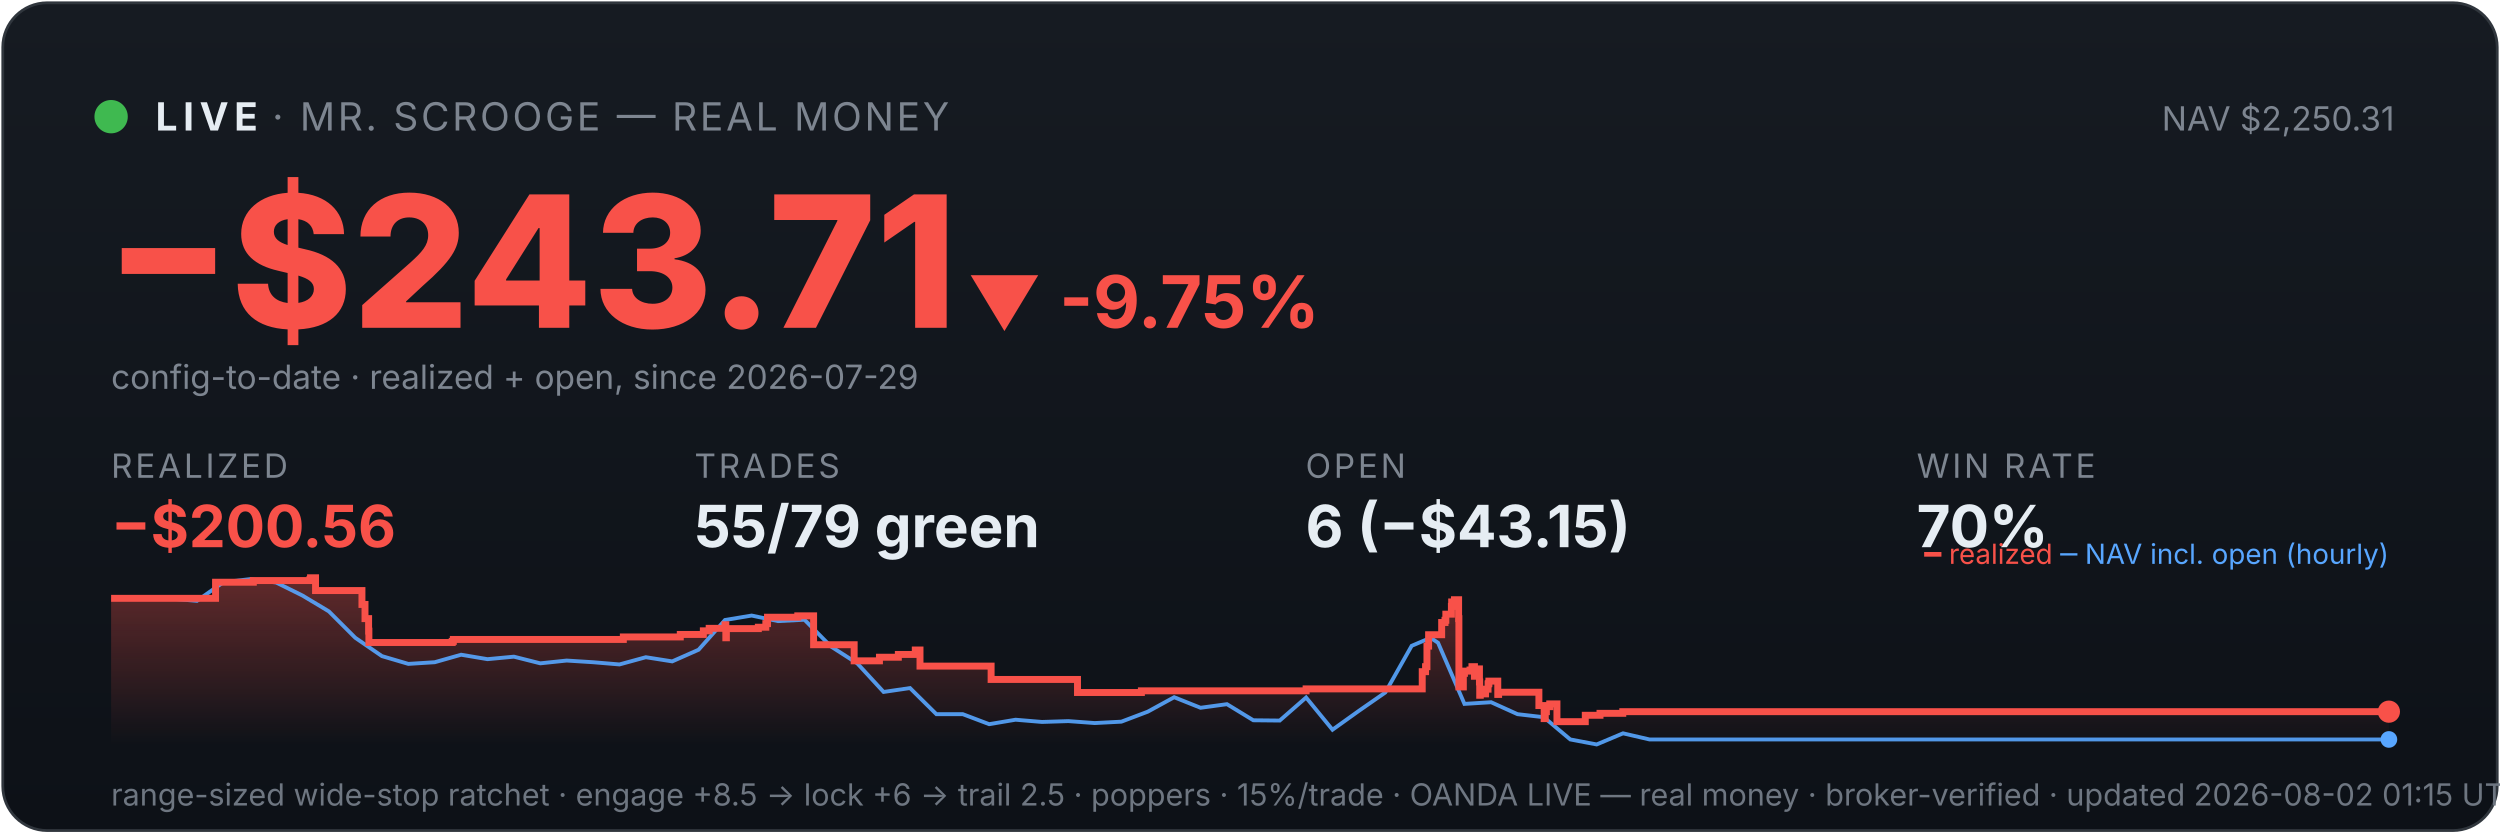
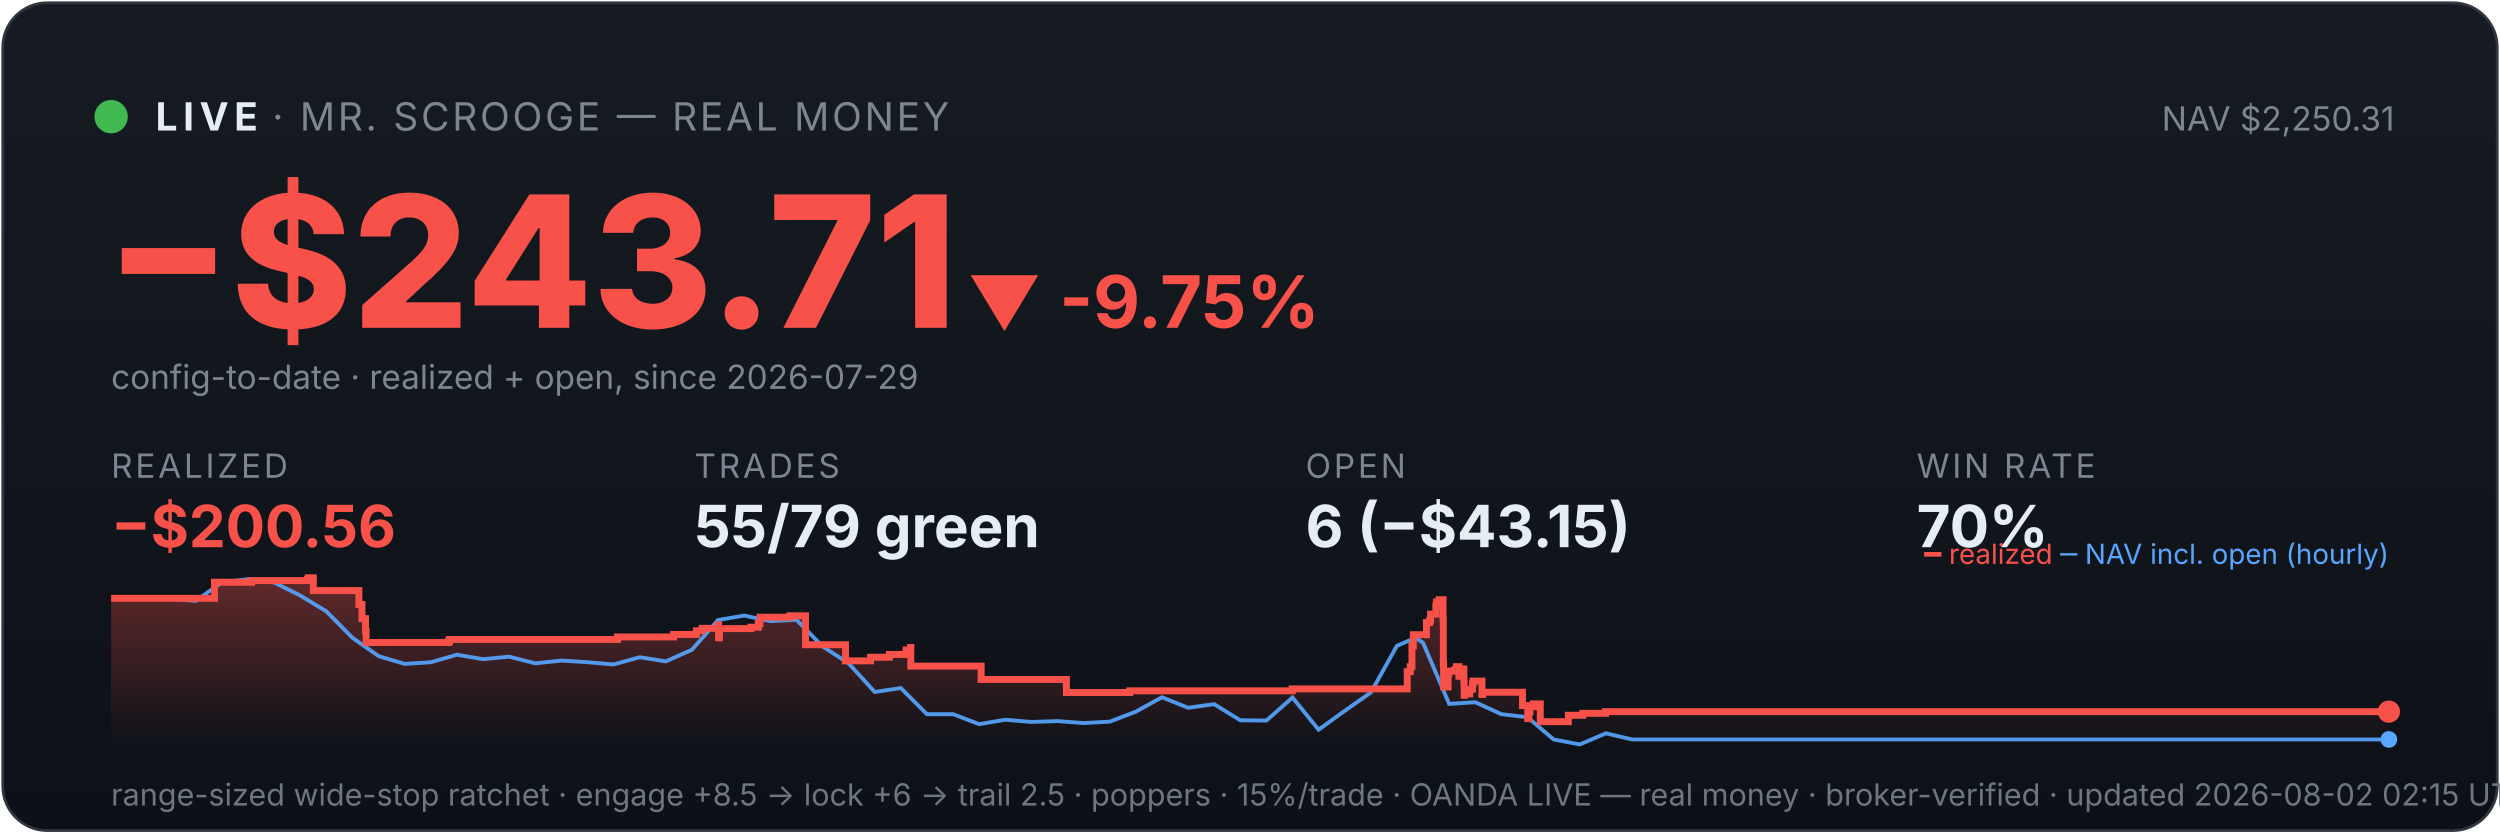
<svg xmlns="http://www.w3.org/2000/svg" viewBox="0 0 900 300" width="100%" font-family="system-ui,-apple-system,sans-serif">
  <defs>
    <linearGradient id="bg" x1="0" y1="0" x2="0" y2="1">
      <stop offset="0" stop-color="#161b22" />
      <stop offset="1" stop-color="#0d1117" />
    </linearGradient>
    <linearGradient id="fill" x1="0" y1="0" x2="0" y2="1">
      <stop offset="0" stop-color="#f85149" stop-opacity="0.35" />
      <stop offset="1" stop-color="#f85149" stop-opacity="0" />
    </linearGradient>
  </defs>
  <rect x="1" y="1" width="898" height="298" rx="16" fill="url(#bg)" stroke="#30363d" />
  <circle cx="40" cy="42" r="6" fill="#3fb950" />
  <text x="56" y="47" font-size="14" font-weight="700" fill="#e6edf3" letter-spacing="2">LIVE</text>
  <text x="98" y="47" font-size="14" fill="#7d8590" letter-spacing="1">· MR. SCROOGE — REAL MONEY</text>
  <text x="862" y="47" font-size="12" fill="#7d8590" text-anchor="end">NAV $2,250.31</text>
  <text x="38" y="118" font-size="66" font-weight="800" fill="#f85149">−$243.71</text>
  <text x="348" y="118" font-size="26" font-weight="700" fill="#f85149">▼ -9.75%</text>
  <text x="40" y="140" font-size="12" fill="#7d8590">config-to-date · realized + open, since 2026-07-29</text>
  <text x="40" y="172" font-family="system-ui,-apple-system,sans-serif" font-size="12" fill="#7d8590" letter-spacing="1">REALIZED</text>
  <text x="40" y="197" font-family="system-ui,-apple-system,sans-serif" font-size="21" font-weight="700" fill="#f85149">−$200.56</text>
  <text x="250" y="172" font-family="system-ui,-apple-system,sans-serif" font-size="12" fill="#7d8590" letter-spacing="1">TRADES</text>
  <text x="250" y="197" font-family="system-ui,-apple-system,sans-serif" font-size="21" font-weight="700" fill="#e6edf3">55/79 green</text>
  <text x="470" y="172" font-family="system-ui,-apple-system,sans-serif" font-size="12" fill="#7d8590" letter-spacing="1">OPEN</text>
  <text x="470" y="197" font-family="system-ui,-apple-system,sans-serif" font-size="21" font-weight="700" fill="#e6edf3">6 (−$43.15)</text>
  <text x="690" y="172" font-family="system-ui,-apple-system,sans-serif" font-size="12" fill="#7d8590" letter-spacing="1">WIN RATE</text>
  <text x="690" y="197" font-family="system-ui,-apple-system,sans-serif" font-size="21" font-weight="700" fill="#e6edf3">70%</text>
-   <polygon points="40,268 40.0,215.4 77.6,215.4 77.6,209.6 91.2,209.6 91.2,209.0 111.6,209.0 111.6,208.6 111.8,208.6 111.8,208.0 113.6,208.0 113.6,212.6 130.3,212.6 130.3,217.6 131.4,217.6 131.4,222.7 132.7,222.7 132.7,227.2 132.8,227.2 132.8,231.3 162.8,231.3 162.8,230.9 163.2,230.9 163.2,230.2 224.4,230.2 224.4,229.3 244.9,229.3 244.9,228.4 253.2,228.4 253.2,227.1 255.3,227.1 255.3,226.2 261.0,226.2 261.0,224.9 261.3,224.9 261.3,229.6 261.5,229.6 261.5,226.3 273.0,226.3 273.0,225.8 275.7,225.8 275.7,224.5 276.3,224.5 276.3,222.2 287.2,222.2 287.2,221.7 292.9,221.7 292.9,226.4 292.9,226.4 292.9,232.1 307.5,232.1 307.5,237.9 316.6,237.9 316.6,236.6 323.4,236.6 323.4,235.6 329.5,235.6 329.5,234.0 331.2,234.0 331.2,233.1 331.2,233.1 331.2,239.8 356.8,239.8 356.8,244.6 387.9,244.6 387.9,249.3 410.9,249.3 410.9,248.7 470.2,248.7 470.2,248.0 512.0,248.0 512.0,245.0 512.0,245.0 512.0,244.2 512.0,244.2 512.0,241.8 513.2,241.8 513.2,240.0 513.7,240.0 513.7,232.6 514.3,232.6 514.3,228.5 519.0,228.5 519.0,226.0 519.0,226.0 519.0,224.1 520.2,224.1 520.2,223.3 520.5,223.3 520.5,221.1 522.5,221.1 522.5,218.3 522.6,218.3 522.6,216.7 523.6,216.7 523.6,215.9 525.1,215.9 525.1,222.7 525.2,222.7 525.2,230.8 525.2,230.8 525.2,239.0 525.2,239.0 525.2,247.3 526.8,247.3 526.8,242.4 527.2,242.4 527.2,241.6 529.2,241.6 529.2,241.2 529.9,241.2 529.9,240.0 530.8,240.0 530.8,244.7 530.8,244.7 530.8,242.0 531.2,242.0 531.2,241.6 532.3,241.6 532.3,240.8 532.6,240.8 532.6,245.5 532.7,245.5 532.7,250.3 532.9,250.3 532.9,249.5 533.9,249.5 533.9,249.8 534.8,249.8 534.8,249.0 534.8,249.0 534.8,248.1 535.7,248.1 535.7,246.2 535.9,246.2 535.9,246.0 536.0,246.0 536.0,245.2 539.2,245.2 539.2,250.0 539.5,250.0 539.5,249.2 554.0,249.2 554.0,254.0 555.9,254.0 555.9,258.7 556.3,258.7 556.3,256.2 556.7,256.2 556.7,254.4 557.9,254.4 557.9,253.4 560.5,253.4 560.5,259.8 570.7,259.8 570.7,257.5 576.0,257.5 576.0,256.8 584.2,256.8 584.2,256.2 860.0,256.2 860.0,256.2 860,268" fill="url(#fill)" />
-   <polyline points="42.1,215.4 42.4,215.4 51.9,215.3 53.4,215.3 61.4,215.5 70.9,216.3 80.4,209.6 89.9,208.5 99.4,209.7 108.9,214.4 118.4,220.1 127.9,229.6 137.5,236.2 147.0,239.0 156.5,238.4 166.0,235.7 175.5,237.3 185.0,236.4 194.5,238.8 204.0,237.8 213.5,238.4 223.0,239.2 232.5,236.6 242.0,238.1 251.5,233.9 261.0,223.2 270.6,221.6 280.1,223.6 289.6,223.1 299.1,232.7 308.6,238.8 318.1,249.1 327.6,247.7 337.1,257.1 346.6,257.1 356.1,260.7 365.6,259.1 375.1,259.9 384.6,259.6 394.1,260.3 403.7,259.8 413.2,256.2 422.7,251.0 432.2,254.8 441.7,253.5 451.2,259.3 460.7,259.4 470.2,251.1 479.7,262.7 489.2,255.9 498.7,249.3 508.2,232.5 515.0,229.6 517.7,231.4 527.2,253.4 536.8,252.8 546.3,257.1 555.8,258.2 565.3,266.2 574.8,268.0 584.3,264.0 593.8,266.2 603.3,266.2 612.8,266.2 622.3,266.2 631.8,266.2 641.3,266.2 650.8,266.2 660.3,266.2 669.9,266.2 679.4,266.2 688.9,266.2 698.4,266.2 707.9,266.2 717.4,266.2 726.9,266.2 736.4,266.2 745.9,266.2 755.4,266.2 764.9,266.2 774.4,266.2 783.9,266.2 793.4,266.2 803.0,266.2 812.5,266.2 822.0,266.2 831.5,266.2 841.0,266.2 850.5,266.2 860.0,266.2" fill="none" stroke="#58a6ff" stroke-width="1.4" opacity="0.9" />
-   <polyline points="40.0,215.4 77.6,215.4 77.6,209.6 91.2,209.6 91.2,209.0 111.6,209.0 111.6,208.6 111.8,208.6 111.8,208.0 113.6,208.0 113.6,212.6 130.3,212.6 130.3,217.6 131.4,217.6 131.4,222.7 132.7,222.7 132.7,227.2 132.8,227.2 132.8,231.3 162.8,231.3 162.8,230.9 163.2,230.9 163.2,230.2 224.4,230.2 224.4,229.3 244.9,229.3 244.9,228.4 253.2,228.4 253.2,227.1 255.3,227.1 255.3,226.2 261.0,226.2 261.0,224.9 261.3,224.9 261.3,229.6 261.5,229.6 261.5,226.3 273.0,226.3 273.0,225.8 275.7,225.8 275.7,224.5 276.3,224.5 276.3,222.2 287.2,222.2 287.2,221.7 292.9,221.7 292.9,226.4 292.9,226.4 292.9,232.1 307.5,232.1 307.5,237.9 316.6,237.9 316.6,236.6 323.4,236.6 323.4,235.6 329.5,235.6 329.5,234.0 331.2,234.0 331.2,233.1 331.2,233.1 331.2,239.8 356.8,239.8 356.8,244.6 387.9,244.6 387.9,249.3 410.9,249.3 410.9,248.7 470.2,248.7 470.2,248.0 512.0,248.0 512.0,245.0 512.0,245.0 512.0,244.2 512.0,244.2 512.0,241.8 513.2,241.8 513.2,240.0 513.7,240.0 513.7,232.6 514.3,232.6 514.3,228.5 519.0,228.5 519.0,226.0 519.0,226.0 519.0,224.1 520.2,224.1 520.2,223.3 520.5,223.3 520.5,221.1 522.5,221.1 522.5,218.3 522.6,218.3 522.6,216.7 523.6,216.7 523.6,215.9 525.1,215.9 525.1,222.7 525.2,222.7 525.2,230.8 525.2,230.8 525.2,239.0 525.2,239.0 525.2,247.3 526.8,247.3 526.8,242.4 527.2,242.4 527.2,241.6 529.2,241.6 529.2,241.2 529.9,241.2 529.9,240.0 530.8,240.0 530.8,244.7 530.8,244.7 530.8,242.0 531.2,242.0 531.2,241.6 532.3,241.6 532.3,240.8 532.6,240.8 532.6,245.5 532.7,245.5 532.7,250.3 532.9,250.3 532.9,249.5 533.9,249.5 533.9,249.8 534.8,249.8 534.8,249.0 534.8,249.0 534.8,248.1 535.7,248.1 535.7,246.2 535.9,246.2 535.9,246.0 536.0,246.0 536.0,245.2 539.2,245.2 539.2,250.0 539.5,250.0 539.5,249.2 554.0,249.2 554.0,254.0 555.9,254.0 555.9,258.7 556.3,258.7 556.3,256.2 556.7,256.2 556.7,254.4 557.9,254.4 557.9,253.4 560.5,253.4 560.5,259.8 570.7,259.8 570.7,257.5 576.0,257.5 576.0,256.8 584.2,256.8 584.2,256.2 860.0,256.2 860.0,256.2" fill="none" stroke="#f85149" stroke-width="2.5" />
+   <polygon points="40,268 40.0,215.4 77.2,215.4 77.2,209.6 90.6,209.6 90.6,209.0 110.7,209.0 110.7,208.6 111.0,208.6 111.0,208.0 112.8,208.0 112.8,212.6 129.2,212.6 129.2,217.6 130.3,217.6 130.3,222.7 131.6,222.7 131.6,227.2 131.8,227.2 131.8,231.3 161.4,231.3 161.4,230.9 161.8,230.9 161.8,230.2 222.3,230.2 222.3,229.3 242.5,229.3 242.5,228.4 250.7,228.4 250.7,227.1 252.8,227.1 252.8,226.2 258.5,226.2 258.5,224.9 258.7,224.9 258.7,229.6 259.0,229.6 259.0,226.3 270.3,226.3 270.3,225.8 273.0,225.8 273.0,224.5 273.6,224.5 273.6,222.2 284.4,222.2 284.4,221.7 290.0,221.7 290.0,226.4 290.0,226.4 290.0,232.1 304.4,232.1 304.4,237.9 313.4,237.9 313.4,236.6 320.2,236.6 320.2,235.6 326.2,235.6 326.2,234.0 327.8,234.0 327.8,233.1 327.9,233.1 327.9,239.8 353.2,239.8 353.2,244.6 383.9,244.6 383.9,249.3 406.7,249.3 406.7,248.7 465.2,248.7 465.2,248.0 506.6,248.0 506.6,245.0 506.6,245.0 506.6,244.2 506.6,244.2 506.6,241.8 507.7,241.8 507.7,240.0 508.3,240.0 508.3,232.6 508.8,232.6 508.8,228.5 513.5,228.5 513.5,226.0 513.5,226.0 513.5,224.1 514.7,224.1 514.7,223.3 515.0,223.3 515.0,221.1 516.9,221.1 516.9,218.3 517.1,218.3 517.1,216.7 518.1,216.7 518.1,215.9 519.5,215.9 519.5,222.7 519.6,222.7 519.6,230.8 519.6,230.8 519.6,239.0 519.7,239.0 519.7,247.3 521.3,247.3 521.3,242.4 521.6,242.4 521.6,241.6 523.6,241.6 523.6,241.2 524.3,241.2 524.3,240.0 525.2,240.0 525.2,244.7 525.2,244.7 525.2,242.0 525.6,242.0 525.6,241.6 526.6,241.6 526.6,240.8 527.0,240.8 527.0,245.5 527.1,245.5 527.1,250.3 527.2,250.3 527.2,249.5 528.2,249.5 528.2,249.8 529.1,249.8 529.1,249.0 529.1,249.0 529.1,248.1 530.1,248.1 530.1,246.2 530.2,246.2 530.2,246.0 530.3,246.0 530.3,245.2 533.5,245.2 533.5,250.0 533.8,250.0 533.8,249.2 548.1,249.2 548.1,254.0 550.0,254.0 550.0,258.7 550.4,258.7 550.4,256.2 550.8,256.2 550.8,254.4 552.0,254.4 552.0,253.4 554.5,253.4 554.5,259.8 564.6,259.8 564.6,257.5 569.8,257.5 569.8,256.8 578.0,256.8 578.0,256.2 860.0,256.2 860.0,256.2 860,268" fill="url(#fill)" />
+   <polyline points="42.1,215.4 42.4,215.4 51.8,215.3 53.3,215.3 61.1,215.5 70.5,216.3 79.9,209.6 89.3,208.5 98.7,209.7 108.1,214.4 117.5,220.1 126.9,229.6 136.3,236.2 145.7,239.0 155.1,238.4 164.5,235.7 173.9,237.3 183.3,236.4 192.7,238.8 202.1,237.8 211.5,238.4 220.9,239.2 230.3,236.6 239.7,238.1 249.1,233.9 258.5,223.2 267.9,221.6 277.3,223.6 286.7,223.1 296.1,232.7 305.5,238.8 314.9,249.1 324.3,247.7 333.7,257.1 343.1,257.1 352.5,260.7 361.9,259.1 371.3,259.9 380.7,259.6 390.1,260.3 399.5,259.8 408.9,256.2 418.3,251.0 427.7,254.8 437.1,253.5 446.5,259.3 455.9,259.4 465.3,251.1 474.7,262.7 484.1,255.9 493.5,249.3 502.9,232.5 509.6,229.6 512.3,231.4 521.7,253.4 531.1,252.8 540.5,257.1 549.9,258.2 559.3,266.2 568.7,268.0 578.1,264.0 587.5,266.2 596.8,266.2 606.2,266.2 615.6,266.2 625.0,266.2 634.4,266.2 643.8,266.2 653.2,266.2 662.6,266.2 672.0,266.2 681.4,266.2 690.8,266.2 700.2,266.2 709.6,266.2 719.0,266.2 728.4,266.2 737.8,266.2 747.2,266.2 756.6,266.2 766.0,266.2 775.4,266.2 784.8,266.2 794.2,266.2 803.6,266.2 813.0,266.2 822.4,266.2 831.8,266.2 841.2,266.2 850.6,266.2 860.0,266.2" fill="none" stroke="#58a6ff" stroke-width="1.4" opacity="0.9" />
+   <polyline points="40.0,215.4 77.2,215.4 77.2,209.6 90.6,209.6 90.6,209.0 110.7,209.0 110.7,208.6 111.0,208.6 111.0,208.0 112.8,208.0 112.8,212.6 129.2,212.6 129.2,217.6 130.3,217.6 130.3,222.7 131.6,222.7 131.6,227.2 131.8,227.2 131.8,231.3 161.4,231.3 161.4,230.9 161.8,230.9 161.8,230.2 222.3,230.2 222.3,229.3 242.5,229.3 242.5,228.4 250.7,228.4 250.7,227.1 252.8,227.1 252.8,226.2 258.5,226.2 258.5,224.9 258.7,224.9 258.7,229.6 259.0,229.6 259.0,226.3 270.3,226.3 270.3,225.8 273.0,225.8 273.0,224.5 273.6,224.5 273.6,222.2 284.4,222.2 284.4,221.7 290.0,221.7 290.0,226.4 290.0,226.4 290.0,232.1 304.4,232.1 304.4,237.9 313.4,237.9 313.4,236.6 320.2,236.6 320.2,235.6 326.2,235.6 326.2,234.0 327.8,234.0 327.8,233.1 327.9,233.1 327.9,239.8 353.2,239.8 353.2,244.6 383.9,244.6 383.9,249.3 406.7,249.3 406.7,248.7 465.2,248.7 465.2,248.0 506.6,248.0 506.6,245.0 506.6,245.0 506.6,244.2 506.6,244.2 506.6,241.8 507.7,241.8 507.7,240.0 508.3,240.0 508.3,232.6 508.8,232.6 508.8,228.5 513.5,228.5 513.5,226.0 513.5,226.0 513.5,224.1 514.7,224.1 514.7,223.3 515.0,223.3 515.0,221.1 516.9,221.1 516.9,218.3 517.1,218.3 517.1,216.7 518.1,216.7 518.1,215.9 519.5,215.9 519.5,222.7 519.6,222.7 519.6,230.8 519.6,230.8 519.6,239.0 519.7,239.0 519.7,247.3 521.3,247.3 521.3,242.4 521.6,242.4 521.6,241.6 523.6,241.6 523.6,241.2 524.3,241.2 524.3,240.0 525.2,240.0 525.2,244.7 525.2,244.7 525.2,242.0 525.6,242.0 525.6,241.6 526.6,241.6 526.6,240.8 527.0,240.8 527.0,245.5 527.1,245.5 527.1,250.3 527.2,250.3 527.2,249.5 528.2,249.5 528.2,249.8 529.1,249.8 529.1,249.0 529.1,249.0 529.1,248.1 530.1,248.1 530.1,246.2 530.2,246.2 530.2,246.0 530.3,246.0 530.3,245.2 533.5,245.2 533.5,250.0 533.8,250.0 533.8,249.2 548.1,249.2 548.1,254.0 550.0,254.0 550.0,258.7 550.4,258.7 550.4,256.2 550.8,256.2 550.8,254.4 552.0,254.4 552.0,253.4 554.5,253.4 554.5,259.8 564.6,259.8 564.6,257.5 569.8,257.5 569.8,256.8 578.0,256.8 578.0,256.2 860.0,256.2 860.0,256.2" fill="none" stroke="#f85149" stroke-width="2.5" />
  <circle cx="860.0" cy="256.2" r="4" fill="#f85149" />
  <circle cx="860.0" cy="266.2" r="3" fill="#58a6ff" />
  <text x="860" y="203" font-size="10" text-anchor="end" fill="#7d8590">
    <tspan fill="#f85149">━ realized</tspan>
    <tspan fill="#58a6ff">─ NAV incl. open (hourly)</tspan>
  </text>
-   <text x="40" y="290" font-size="11" fill="#6e7681">range-sized wide-stop ratchet · engage +8.5 → lock +6 → trail 2.5 · poppers · 15%/trade · OANDA LIVE — real money · broker-verified · updated 2026-08-02 01:15 UTC</text>
+   <text x="40" y="290" font-size="11" fill="#6e7681">range-sized wide-stop ratchet · engage +8.5 → lock +6 → trail 2.5 · poppers · 15%/trade · OANDA LIVE — real money · broker-verified · updated 2026-08-02 02:15 UTC</text>
</svg>
